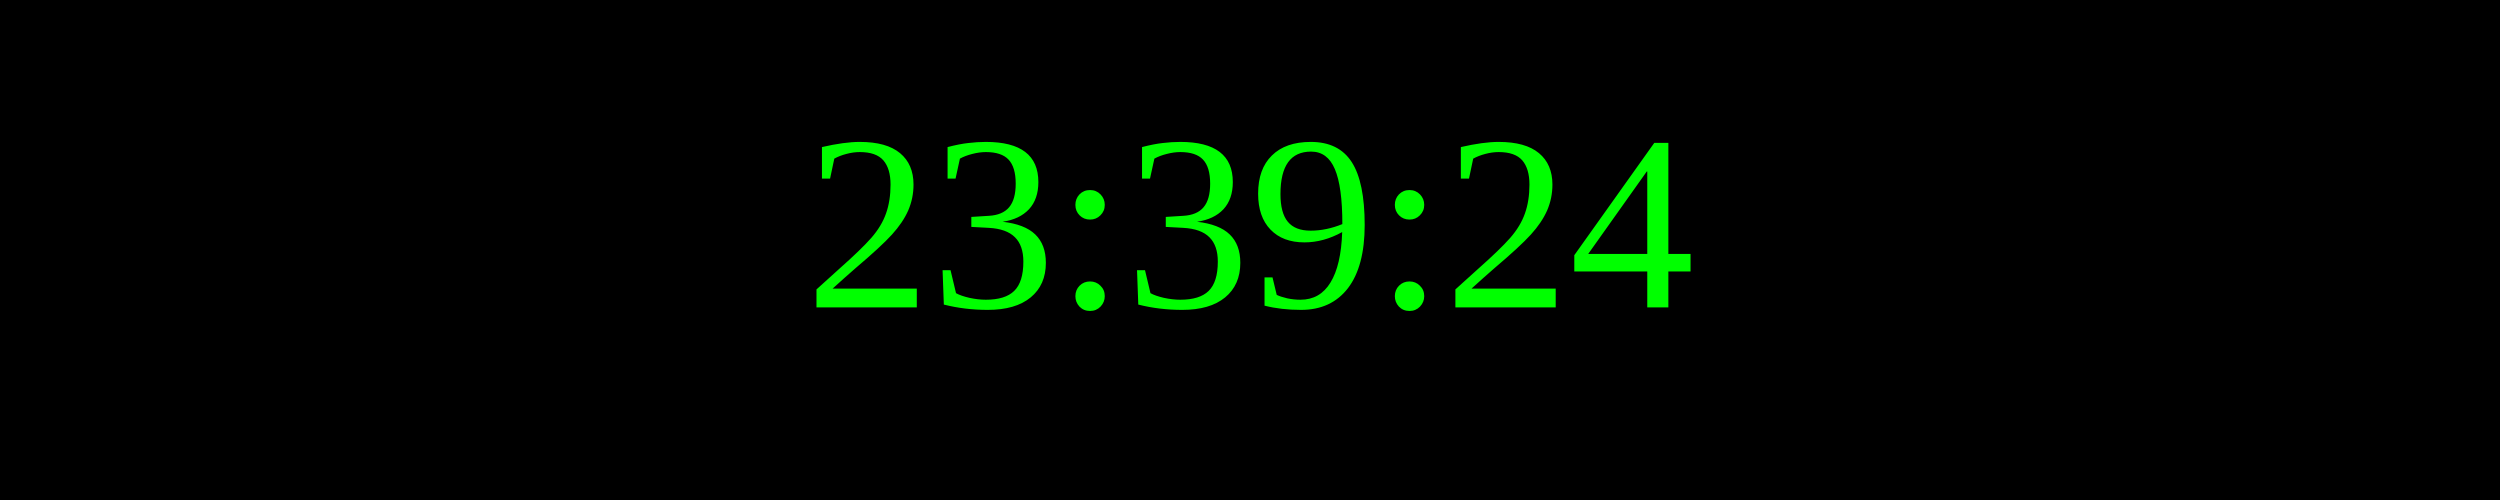
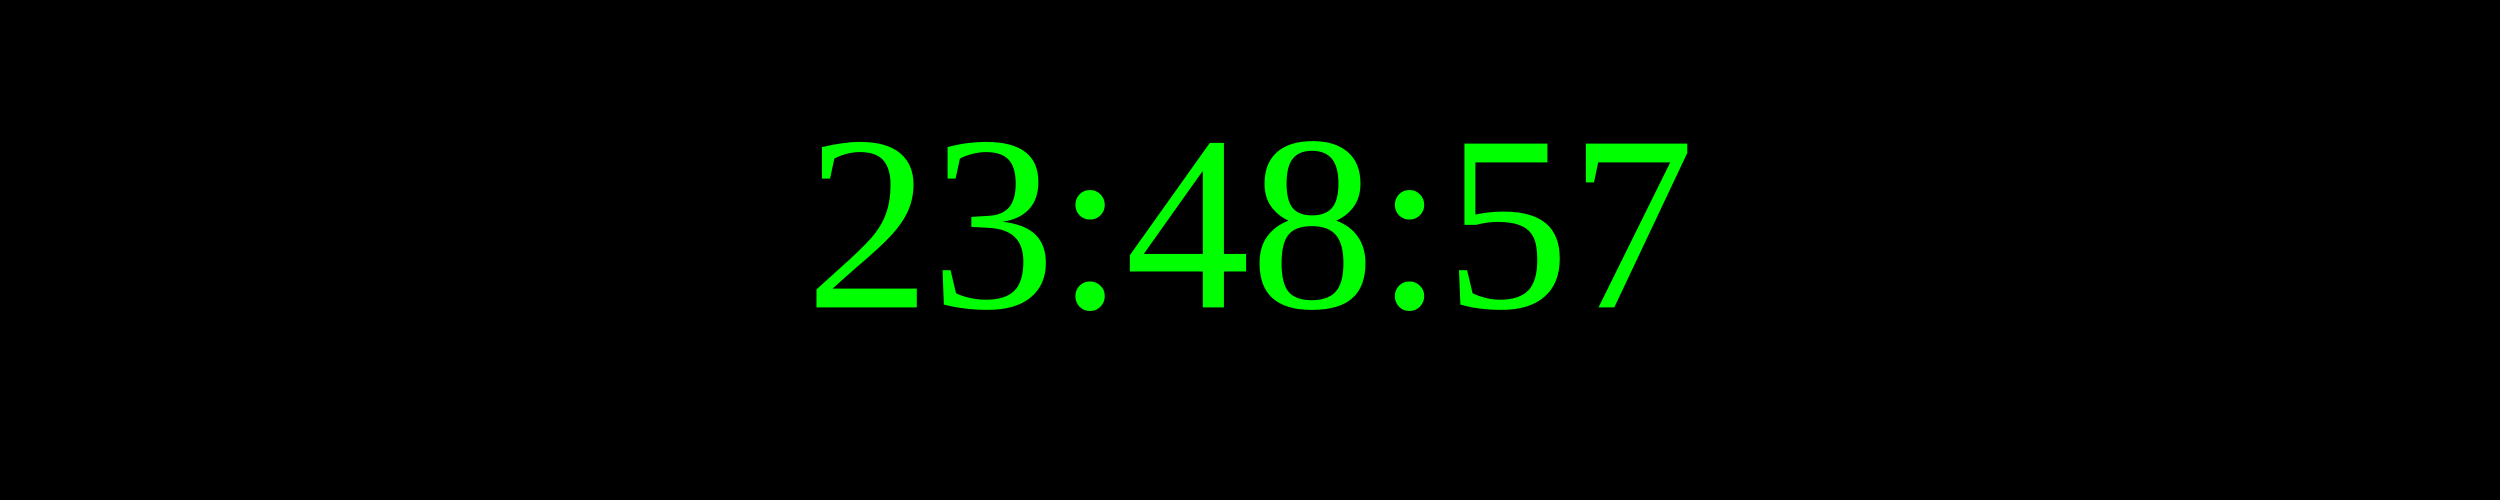
<svg xmlns="http://www.w3.org/2000/svg" width="250" height="50">
  <rect width="100%" height="100%" fill="black" />
  <text x="50%" y="50%" font-size="25" fill="lime" text-anchor="middle" dominant-baseline="middle">
- 23:39:24
+ 23:48:57
</text>
</svg>
